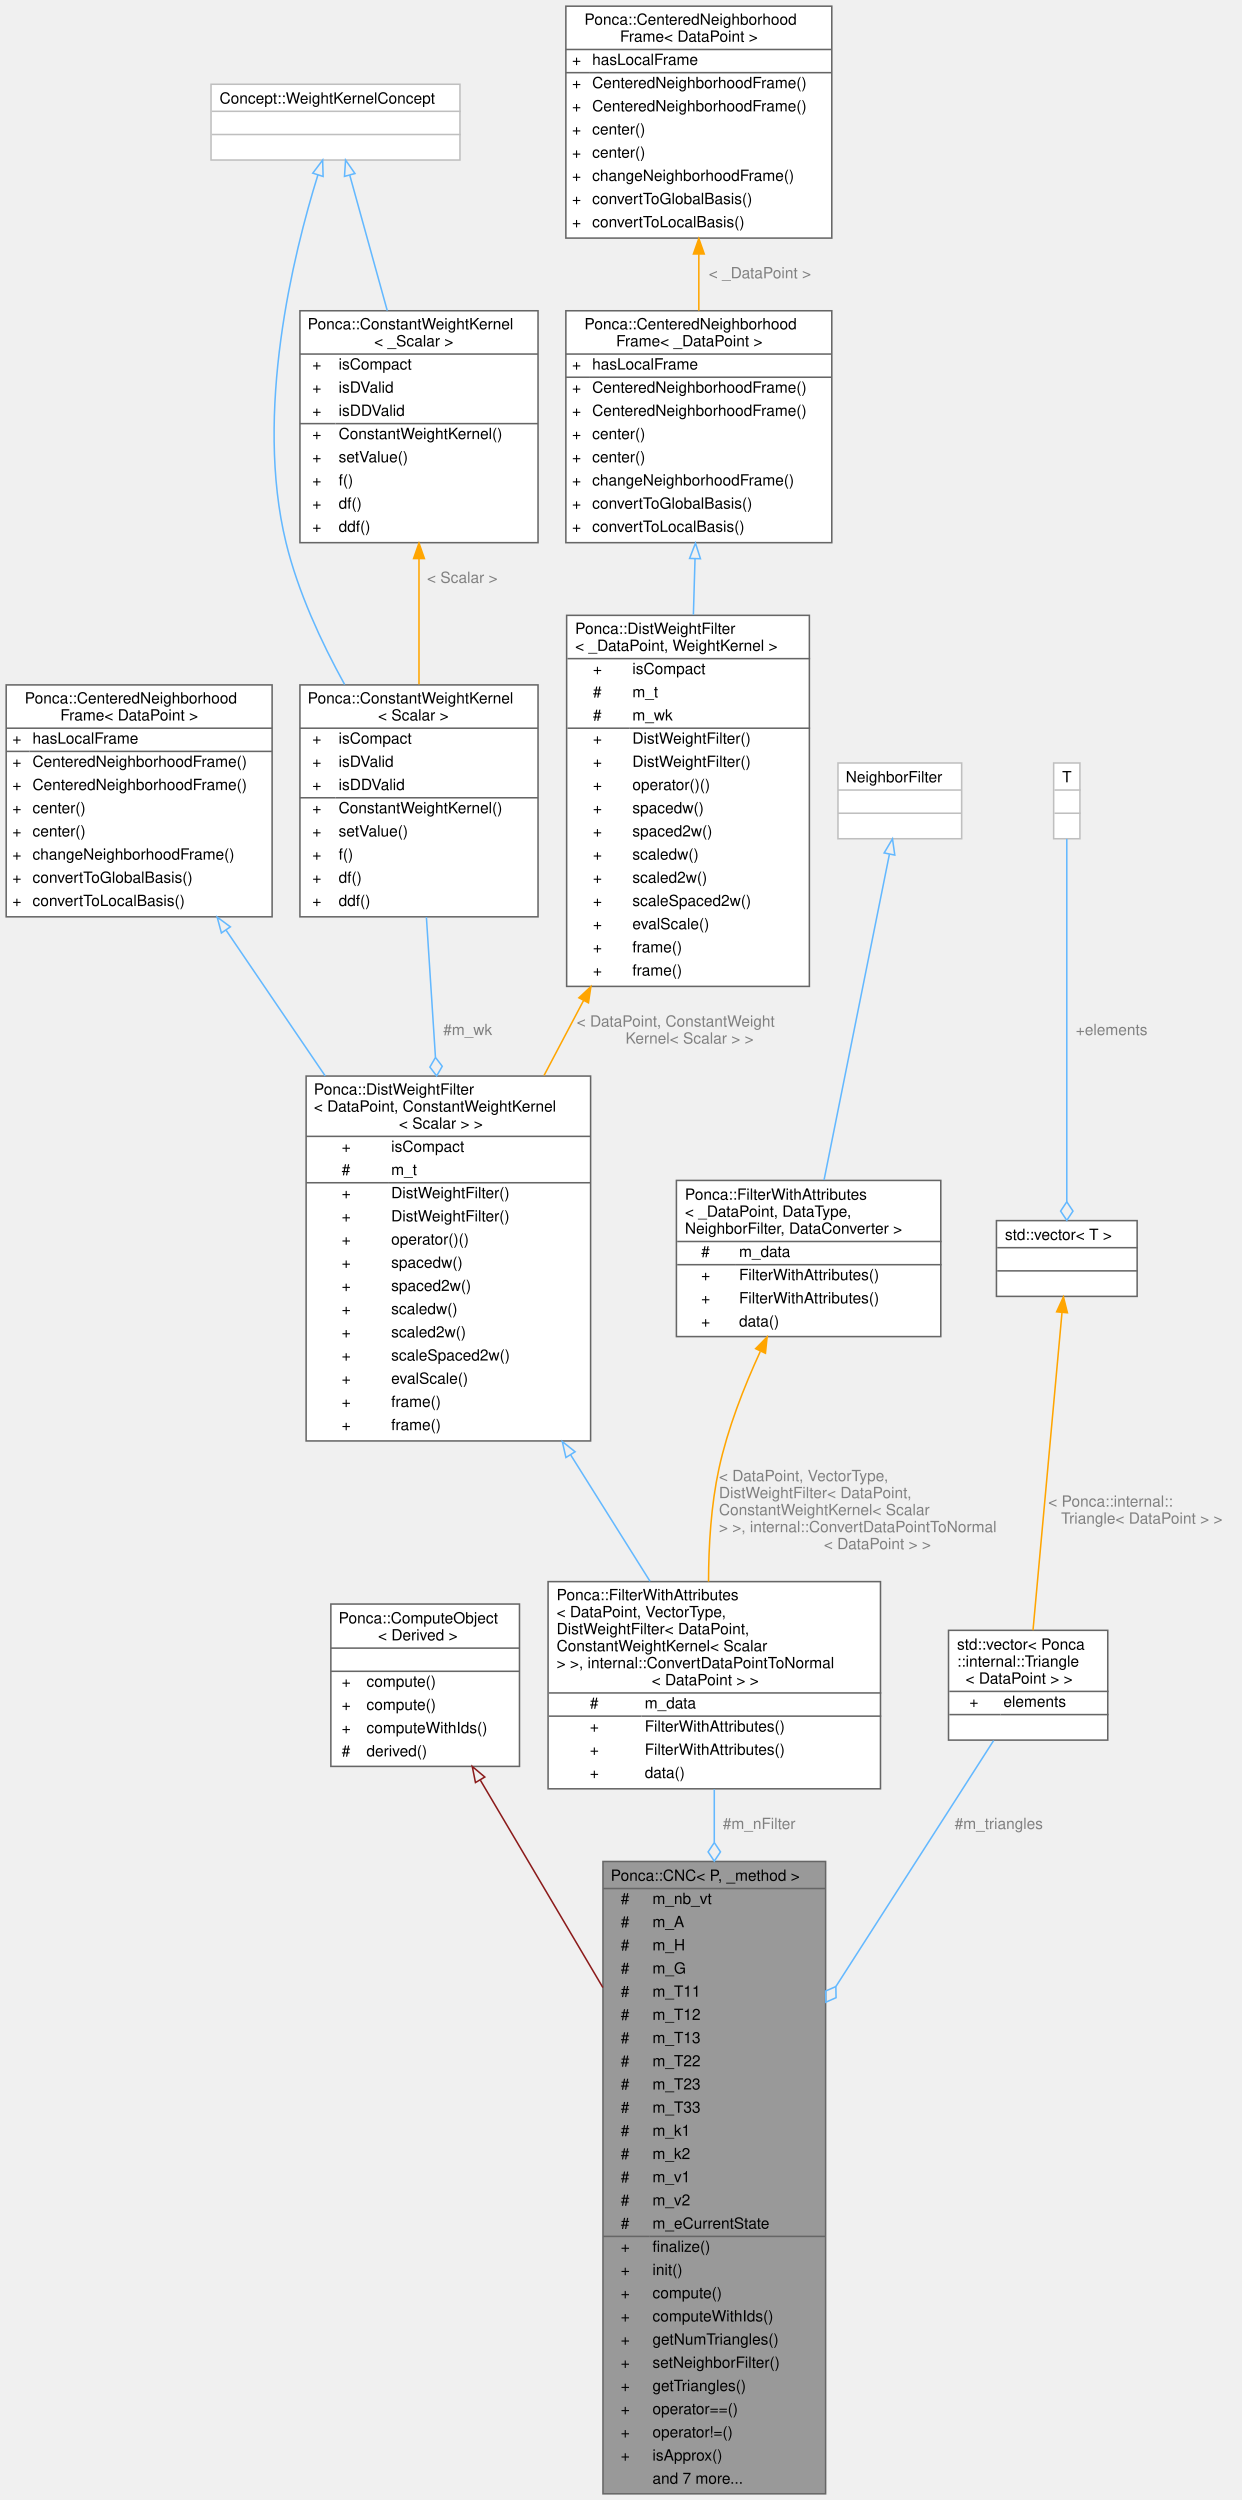
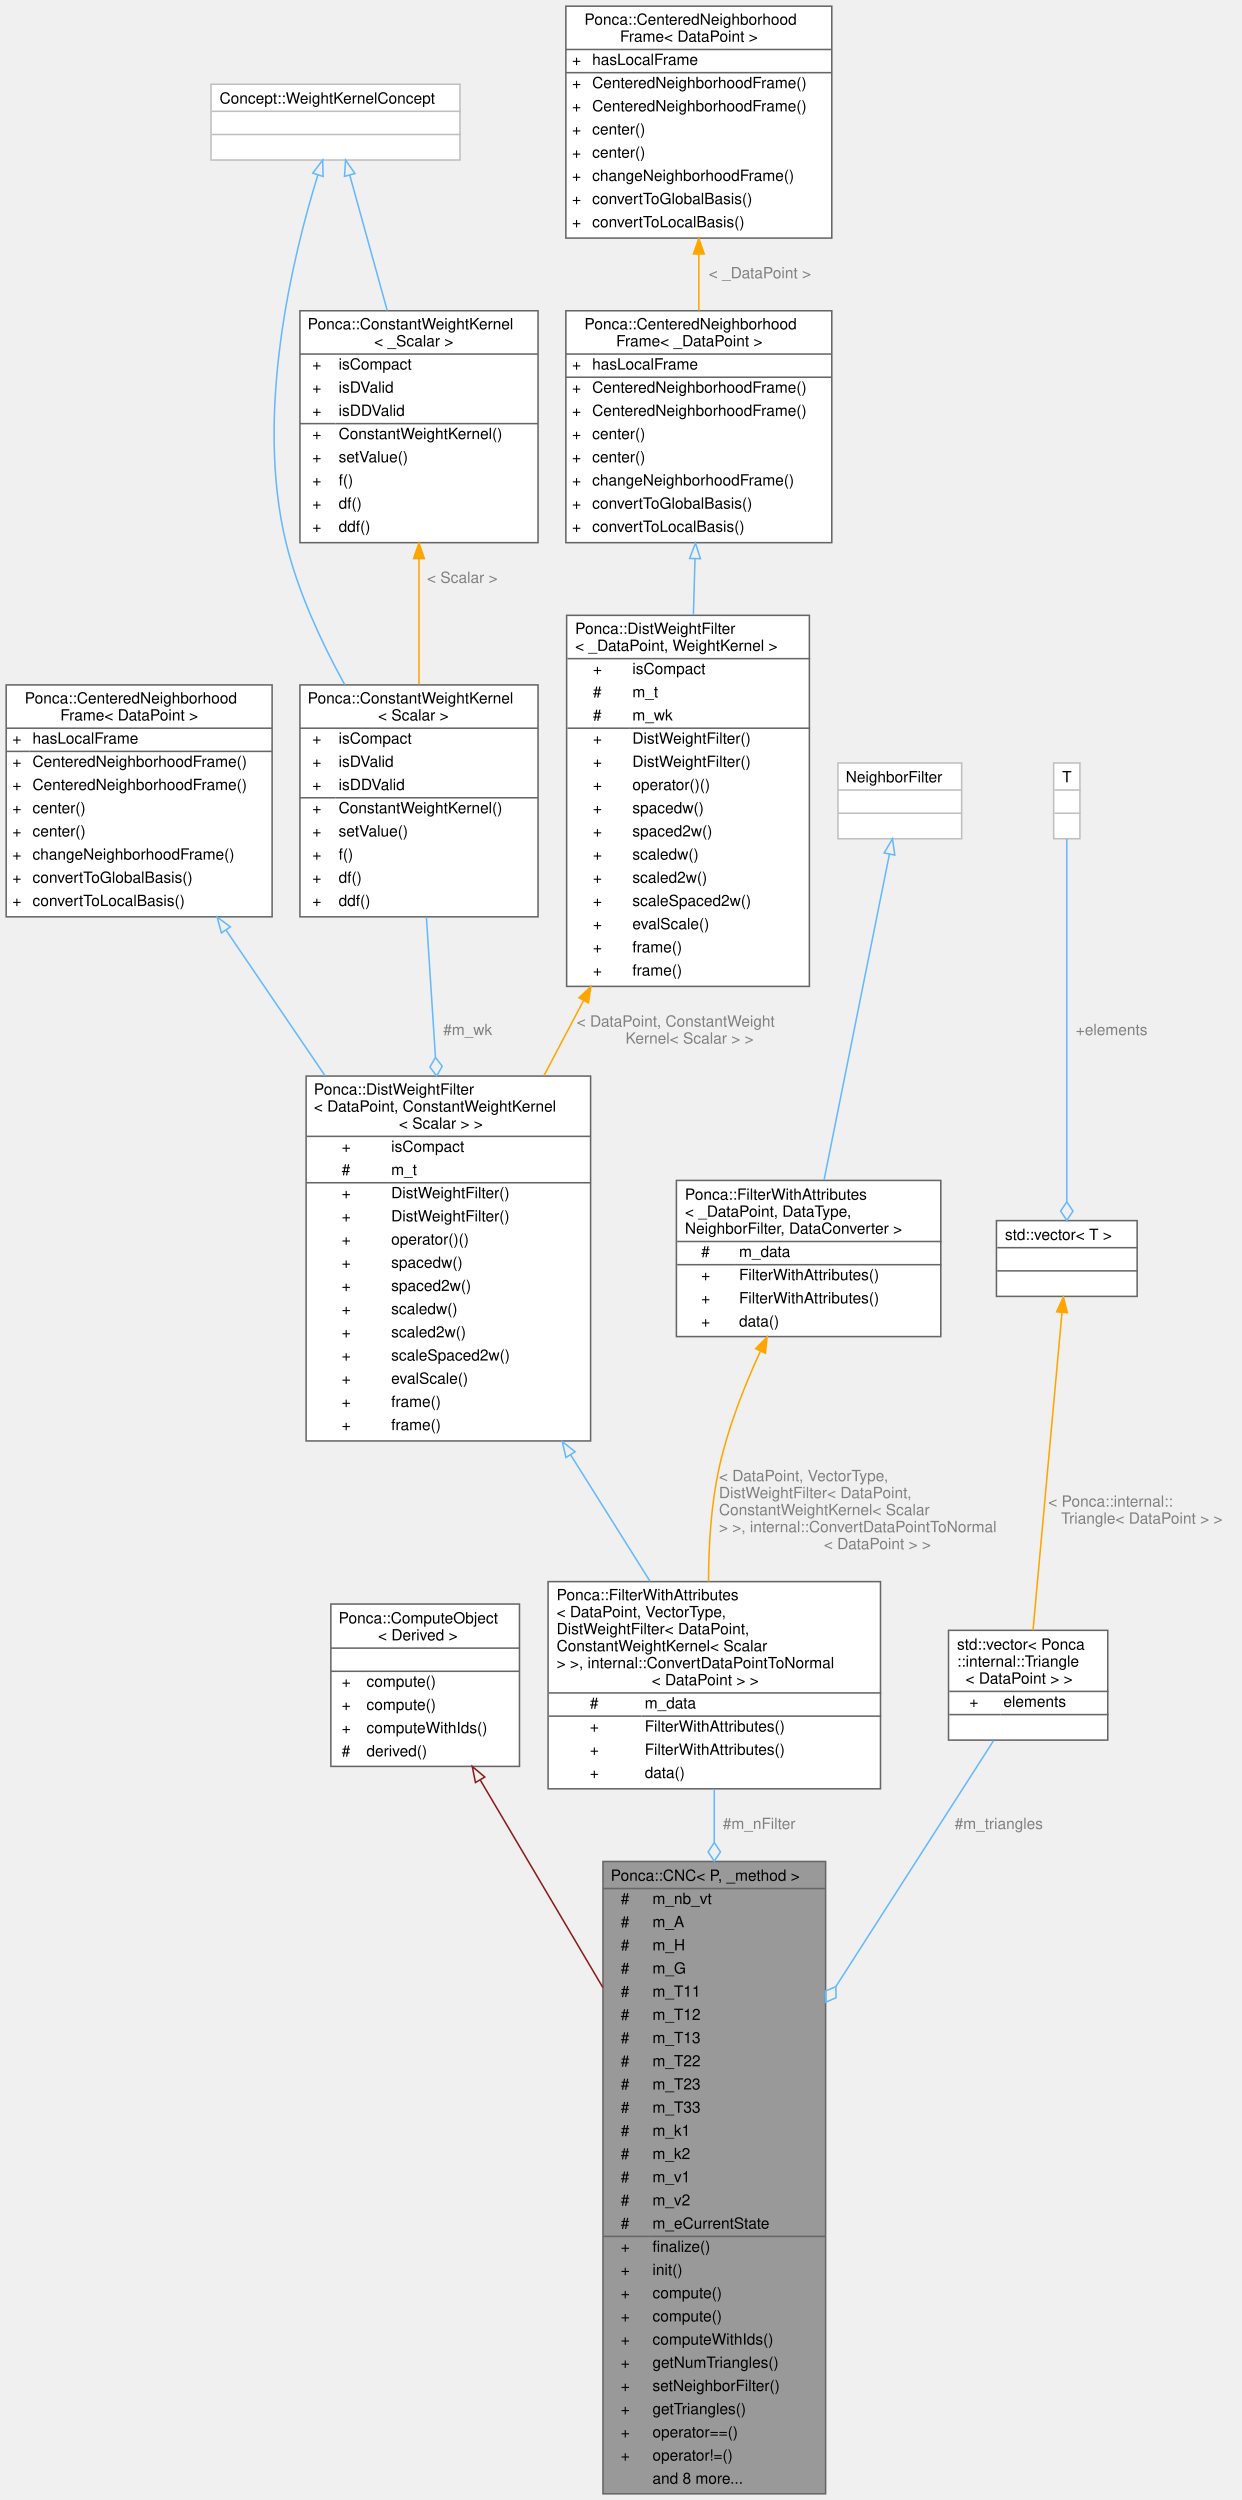
<svg xmlns="http://www.w3.org/2000/svg" xmlns:xlink="http://www.w3.org/1999/xlink" width="803pt" height="1617pt" viewBox="0.00 0.00 803.00 1617.00">
  <g id="graph0" class="graph" transform="scale(1 1) rotate(0) translate(4 1613)">
    <g id="Node000001" class="node">
      <g id="a_Node000001">
        <a xlink:title="Corrected Normal Current Fit type.">
          <polygon fill="#999999" stroke="transparent" points="530,-409 386,-409 386,0 530,0 530,-409" />
          <text text-anchor="start" x="391" y="-396.5" font-family="Helvetica,sans-Serif" font-size="10.00">Ponca::CNC&lt; P, _method &gt;</text>
          <text text-anchor="start" x="397.5" y="-381.5" font-family="Helvetica,sans-Serif" font-size="10.00">#</text>
          <text text-anchor="start" x="418" y="-381.5" font-family="Helvetica,sans-Serif" font-size="10.00">m_nb_vt</text>
          <text text-anchor="start" x="397.5" y="-366.5" font-family="Helvetica,sans-Serif" font-size="10.00">#</text>
          <text text-anchor="start" x="418" y="-366.5" font-family="Helvetica,sans-Serif" font-size="10.00">m_A</text>
          <text text-anchor="start" x="397.5" y="-351.5" font-family="Helvetica,sans-Serif" font-size="10.00">#</text>
          <text text-anchor="start" x="418" y="-351.5" font-family="Helvetica,sans-Serif" font-size="10.00">m_H</text>
          <text text-anchor="start" x="397.5" y="-336.5" font-family="Helvetica,sans-Serif" font-size="10.00">#</text>
          <text text-anchor="start" x="418" y="-336.5" font-family="Helvetica,sans-Serif" font-size="10.00">m_G</text>
          <text text-anchor="start" x="397.5" y="-321.5" font-family="Helvetica,sans-Serif" font-size="10.00">#</text>
          <text text-anchor="start" x="418" y="-321.5" font-family="Helvetica,sans-Serif" font-size="10.00">m_T11</text>
          <text text-anchor="start" x="397.5" y="-306.5" font-family="Helvetica,sans-Serif" font-size="10.00">#</text>
          <text text-anchor="start" x="418" y="-306.5" font-family="Helvetica,sans-Serif" font-size="10.00">m_T12</text>
          <text text-anchor="start" x="397.5" y="-291.5" font-family="Helvetica,sans-Serif" font-size="10.00">#</text>
          <text text-anchor="start" x="418" y="-291.5" font-family="Helvetica,sans-Serif" font-size="10.00">m_T13</text>
          <text text-anchor="start" x="397.5" y="-276.5" font-family="Helvetica,sans-Serif" font-size="10.00">#</text>
          <text text-anchor="start" x="418" y="-276.5" font-family="Helvetica,sans-Serif" font-size="10.00">m_T22</text>
          <text text-anchor="start" x="397.5" y="-261.5" font-family="Helvetica,sans-Serif" font-size="10.00">#</text>
          <text text-anchor="start" x="418" y="-261.5" font-family="Helvetica,sans-Serif" font-size="10.00">m_T23</text>
          <text text-anchor="start" x="397.5" y="-246.5" font-family="Helvetica,sans-Serif" font-size="10.00">#</text>
          <text text-anchor="start" x="418" y="-246.5" font-family="Helvetica,sans-Serif" font-size="10.00">m_T33</text>
          <text text-anchor="start" x="397.5" y="-231.5" font-family="Helvetica,sans-Serif" font-size="10.00">#</text>
          <text text-anchor="start" x="418" y="-231.5" font-family="Helvetica,sans-Serif" font-size="10.00">m_k1</text>
          <text text-anchor="start" x="397.5" y="-216.5" font-family="Helvetica,sans-Serif" font-size="10.00">#</text>
          <text text-anchor="start" x="418" y="-216.5" font-family="Helvetica,sans-Serif" font-size="10.00">m_k2</text>
          <text text-anchor="start" x="397.5" y="-201.5" font-family="Helvetica,sans-Serif" font-size="10.00">#</text>
          <text text-anchor="start" x="418" y="-201.5" font-family="Helvetica,sans-Serif" font-size="10.00">m_v1</text>
          <text text-anchor="start" x="397.5" y="-186.5" font-family="Helvetica,sans-Serif" font-size="10.00">#</text>
          <text text-anchor="start" x="418" y="-186.5" font-family="Helvetica,sans-Serif" font-size="10.00">m_v2</text>
          <text text-anchor="start" x="397.5" y="-171.5" font-family="Helvetica,sans-Serif" font-size="10.00">#</text>
          <text text-anchor="start" x="418" y="-171.5" font-family="Helvetica,sans-Serif" font-size="10.00">m_eCurrentState</text>
          <text text-anchor="start" x="397.5" y="-156.5" font-family="Helvetica,sans-Serif" font-size="10.00">+</text>
          <text text-anchor="start" x="418" y="-156.5" font-family="Helvetica,sans-Serif" font-size="10.00">finalize()</text>
          <text text-anchor="start" x="397.5" y="-141.5" font-family="Helvetica,sans-Serif" font-size="10.00">+</text>
          <text text-anchor="start" x="418" y="-141.5" font-family="Helvetica,sans-Serif" font-size="10.00">init()</text>
          <text text-anchor="start" x="397.5" y="-126.5" font-family="Helvetica,sans-Serif" font-size="10.00">+</text>
          <text text-anchor="start" x="418" y="-126.5" font-family="Helvetica,sans-Serif" font-size="10.00">compute()</text>
          <text text-anchor="start" x="397.5" y="-111.5" font-family="Helvetica,sans-Serif" font-size="10.00">+</text>
-           <text text-anchor="start" x="418" y="-111.5" font-family="Helvetica,sans-Serif" font-size="10.00">computeWithIds()</text>
+           <text text-anchor="start" x="418" y="-111.5" font-family="Helvetica,sans-Serif" font-size="10.00">compute()</text>
          <text text-anchor="start" x="397.5" y="-96.5" font-family="Helvetica,sans-Serif" font-size="10.00">+</text>
-           <text text-anchor="start" x="418" y="-96.5" font-family="Helvetica,sans-Serif" font-size="10.00">getNumTriangles()</text>
+           <text text-anchor="start" x="418" y="-96.5" font-family="Helvetica,sans-Serif" font-size="10.00">computeWithIds()</text>
          <text text-anchor="start" x="397.5" y="-81.5" font-family="Helvetica,sans-Serif" font-size="10.00">+</text>
-           <text text-anchor="start" x="418" y="-81.5" font-family="Helvetica,sans-Serif" font-size="10.00">setNeighborFilter()</text>
+           <text text-anchor="start" x="418" y="-81.5" font-family="Helvetica,sans-Serif" font-size="10.00">getNumTriangles()</text>
          <text text-anchor="start" x="397.5" y="-66.5" font-family="Helvetica,sans-Serif" font-size="10.00">+</text>
-           <text text-anchor="start" x="418" y="-66.5" font-family="Helvetica,sans-Serif" font-size="10.00">getTriangles()</text>
+           <text text-anchor="start" x="418" y="-66.5" font-family="Helvetica,sans-Serif" font-size="10.00">setNeighborFilter()</text>
          <text text-anchor="start" x="397.5" y="-51.5" font-family="Helvetica,sans-Serif" font-size="10.00">+</text>
-           <text text-anchor="start" x="418" y="-51.5" font-family="Helvetica,sans-Serif" font-size="10.00">operator==()</text>
+           <text text-anchor="start" x="418" y="-51.5" font-family="Helvetica,sans-Serif" font-size="10.00">getTriangles()</text>
          <text text-anchor="start" x="397.5" y="-36.5" font-family="Helvetica,sans-Serif" font-size="10.00">+</text>
-           <text text-anchor="start" x="418" y="-36.5" font-family="Helvetica,sans-Serif" font-size="10.00">operator!=()</text>
+           <text text-anchor="start" x="418" y="-36.5" font-family="Helvetica,sans-Serif" font-size="10.00">operator==()</text>
          <text text-anchor="start" x="397.5" y="-21.5" font-family="Helvetica,sans-Serif" font-size="10.00">+</text>
-           <text text-anchor="start" x="418" y="-21.5" font-family="Helvetica,sans-Serif" font-size="10.00">isApprox()</text>
-           <text text-anchor="start" x="418" y="-6.5" font-family="Helvetica,sans-Serif" font-size="10.00">and 7 more...</text>
+           <text text-anchor="start" x="418" y="-21.5" font-family="Helvetica,sans-Serif" font-size="10.00">operator!=()</text>
+           <text text-anchor="start" x="418" y="-6.5" font-family="Helvetica,sans-Serif" font-size="10.00">and 8 more...</text>
          <polygon fill="#666666" stroke="#666666" points="386,-391.5 386,-391.5 530,-391.5 530,-391.5 386,-391.5" />
          <polygon fill="#666666" stroke="#666666" points="386,-166.5 386,-166.5 416,-166.5 416,-166.5 386,-166.5" />
          <polygon fill="#666666" stroke="#666666" points="416,-166.5 416,-166.5 530,-166.5 530,-166.5 416,-166.5" />
          <polygon fill="none" stroke="#666666" points="386,0 386,-409 530,-409 530,0 386,0" />
        </a>
      </g>
    </g>
    <g id="Node000002" class="node">
      <g id="a_Node000002">
        <a xlink:href="structPonca_1_1ComputeObject.html" target="_top" xlink:title="ComputeObject is a virtual object that represents an algorithm which can be used with the compute fun...">
          <polygon fill="white" stroke="transparent" points="332,-575.5 210,-575.5 210,-470.5 332,-470.5 332,-575.5" />
          <text text-anchor="start" x="215" y="-563" font-family="Helvetica,sans-Serif" font-size="10.00">Ponca::ComputeObject</text>
          <text text-anchor="start" x="240.5" y="-552" font-family="Helvetica,sans-Serif" font-size="10.00">&lt; Derived &gt;</text>
          <text text-anchor="start" x="269" y="-537" font-family="Helvetica,sans-Serif" font-size="10.00"> </text>
          <text text-anchor="start" x="217" y="-522" font-family="Helvetica,sans-Serif" font-size="10.00">+</text>
          <text text-anchor="start" x="233" y="-522" font-family="Helvetica,sans-Serif" font-size="10.00">compute()</text>
          <text text-anchor="start" x="217" y="-507" font-family="Helvetica,sans-Serif" font-size="10.00">+</text>
          <text text-anchor="start" x="233" y="-507" font-family="Helvetica,sans-Serif" font-size="10.00">compute()</text>
          <text text-anchor="start" x="217" y="-492" font-family="Helvetica,sans-Serif" font-size="10.00">+</text>
          <text text-anchor="start" x="233" y="-492" font-family="Helvetica,sans-Serif" font-size="10.00">computeWithIds()</text>
          <text text-anchor="start" x="217" y="-477" font-family="Helvetica,sans-Serif" font-size="10.00">#</text>
          <text text-anchor="start" x="233" y="-477" font-family="Helvetica,sans-Serif" font-size="10.00">derived()</text>
          <polygon fill="#666666" stroke="#666666" points="210,-547 210,-547 332,-547 332,-547 210,-547" />
          <polygon fill="#666666" stroke="#666666" points="210,-532 210,-532 332,-532 332,-532 210,-532" />
          <polygon fill="none" stroke="#666666" points="210,-470.5 210,-575.5 332,-575.5 332,-470.5 210,-470.5" />
        </a>
      </g>
    </g>
    <g id="edge1_Node000001_Node000002" class="edge">
      <g id="a_edge1_Node000001_Node000002">
        <a xlink:title=" ">
          <path fill="none" stroke="#8b1a1a" d="M306.7,-461.57C329.11,-423.65 358.8,-373.39 385.94,-327.46" />
          <polygon fill="none" stroke="#8b1a1a" points="303.53,-460.05 301.46,-470.44 309.56,-463.62 303.53,-460.05" />
        </a>
      </g>
    </g>
    <g id="Node000003" class="node">
      <g id="a_Node000003">
        <a xlink:href="classPonca_1_1FilterWithAttributes.html" target="_top" xlink:title=" ">
          <polygon fill="white" stroke="transparent" points="565.5,-590 350.5,-590 350.5,-456 565.5,-456 565.5,-590" />
          <text text-anchor="start" x="356" y="-578" font-family="Helvetica,sans-Serif" font-size="10.00">Ponca::FilterWithAttributes</text>
          <text text-anchor="start" x="356" y="-567" font-family="Helvetica,sans-Serif" font-size="10.00">&lt; DataPoint, VectorType,</text>
          <text text-anchor="start" x="356" y="-556" font-family="Helvetica,sans-Serif" font-size="10.00"> DistWeightFilter&lt; DataPoint,</text>
          <text text-anchor="start" x="356" y="-545" font-family="Helvetica,sans-Serif" font-size="10.00"> ConstantWeightKernel&lt; Scalar</text>
          <text text-anchor="start" x="356" y="-534" font-family="Helvetica,sans-Serif" font-size="10.00"> &gt; &gt;, internal::ConvertDataPointToNormal</text>
          <text text-anchor="start" x="417.5" y="-523" font-family="Helvetica,sans-Serif" font-size="10.00">&lt; DataPoint &gt; &gt;</text>
          <text text-anchor="start" x="377.5" y="-508" font-family="Helvetica,sans-Serif" font-size="10.00">#</text>
          <text text-anchor="start" x="413" y="-508" font-family="Helvetica,sans-Serif" font-size="10.00">m_data</text>
          <text text-anchor="start" x="377.5" y="-493" font-family="Helvetica,sans-Serif" font-size="10.00">+</text>
          <text text-anchor="start" x="413" y="-493" font-family="Helvetica,sans-Serif" font-size="10.00">FilterWithAttributes()</text>
          <text text-anchor="start" x="377.5" y="-478" font-family="Helvetica,sans-Serif" font-size="10.00">+</text>
          <text text-anchor="start" x="413" y="-478" font-family="Helvetica,sans-Serif" font-size="10.00">FilterWithAttributes()</text>
          <text text-anchor="start" x="377.5" y="-463" font-family="Helvetica,sans-Serif" font-size="10.00">+</text>
          <text text-anchor="start" x="413" y="-463" font-family="Helvetica,sans-Serif" font-size="10.00">data()</text>
          <polygon fill="#666666" stroke="#666666" points="351,-518 351,-518 566,-518 566,-518 351,-518" />
          <polygon fill="#666666" stroke="#666666" points="351,-503 351,-503 411,-503 411,-503 351,-503" />
          <polygon fill="#666666" stroke="#666666" points="411,-503 411,-503 566,-503 566,-503 411,-503" />
          <polygon fill="none" stroke="#666666" points="350.5,-456 350.5,-590 565.5,-590 565.5,-456 350.5,-456" />
        </a>
      </g>
    </g>
    <g id="edge2_Node000001_Node000003" class="edge">
      <g id="a_edge2_Node000001_Node000003">
        <a xlink:title=" ">
          <path fill="none" stroke="#63b8ff" d="M458,-455.65C458,-444.98 458,-433.45 458,-421.41" />
          <polygon fill="none" stroke="#63b8ff" points="458,-421.21 454,-415.21 458,-409.21 462,-415.21 458,-421.21" />
        </a>
      </g>
      <text text-anchor="middle" x="487" y="-430" font-family="Helvetica,sans-Serif" font-size="10.00" fill="grey"> #m_nFilter</text>
    </g>
    <g id="Node000004" class="node">
      <g id="a_Node000004">
        <a xlink:href="classPonca_1_1DistWeightFilter.html" target="_top" xlink:title=" ">
          <polygon fill="white" stroke="transparent" points="378,-917 194,-917 194,-681 378,-681 378,-917" />
          <text text-anchor="start" x="199" y="-905" font-family="Helvetica,sans-Serif" font-size="10.00">Ponca::DistWeightFilter</text>
          <text text-anchor="start" x="199" y="-894" font-family="Helvetica,sans-Serif" font-size="10.00">&lt; DataPoint, ConstantWeightKernel</text>
          <text text-anchor="start" x="254" y="-883" font-family="Helvetica,sans-Serif" font-size="10.00">&lt; Scalar &gt; &gt;</text>
          <text text-anchor="start" x="217" y="-868" font-family="Helvetica,sans-Serif" font-size="10.00">+</text>
          <text text-anchor="start" x="249" y="-868" font-family="Helvetica,sans-Serif" font-size="10.00">isCompact</text>
          <text text-anchor="start" x="217" y="-853" font-family="Helvetica,sans-Serif" font-size="10.00">#</text>
          <text text-anchor="start" x="249" y="-853" font-family="Helvetica,sans-Serif" font-size="10.00">m_t</text>
          <text text-anchor="start" x="217" y="-838" font-family="Helvetica,sans-Serif" font-size="10.00">+</text>
          <text text-anchor="start" x="249" y="-838" font-family="Helvetica,sans-Serif" font-size="10.00">DistWeightFilter()</text>
          <text text-anchor="start" x="217" y="-823" font-family="Helvetica,sans-Serif" font-size="10.00">+</text>
          <text text-anchor="start" x="249" y="-823" font-family="Helvetica,sans-Serif" font-size="10.00">DistWeightFilter()</text>
          <text text-anchor="start" x="217" y="-808" font-family="Helvetica,sans-Serif" font-size="10.00">+</text>
          <text text-anchor="start" x="249" y="-808" font-family="Helvetica,sans-Serif" font-size="10.00">operator()()</text>
          <text text-anchor="start" x="217" y="-793" font-family="Helvetica,sans-Serif" font-size="10.00">+</text>
          <text text-anchor="start" x="249" y="-793" font-family="Helvetica,sans-Serif" font-size="10.00">spacedw()</text>
          <text text-anchor="start" x="217" y="-778" font-family="Helvetica,sans-Serif" font-size="10.00">+</text>
          <text text-anchor="start" x="249" y="-778" font-family="Helvetica,sans-Serif" font-size="10.00">spaced2w()</text>
          <text text-anchor="start" x="217" y="-763" font-family="Helvetica,sans-Serif" font-size="10.00">+</text>
          <text text-anchor="start" x="249" y="-763" font-family="Helvetica,sans-Serif" font-size="10.00">scaledw()</text>
          <text text-anchor="start" x="217" y="-748" font-family="Helvetica,sans-Serif" font-size="10.00">+</text>
          <text text-anchor="start" x="249" y="-748" font-family="Helvetica,sans-Serif" font-size="10.00">scaled2w()</text>
          <text text-anchor="start" x="217" y="-733" font-family="Helvetica,sans-Serif" font-size="10.00">+</text>
          <text text-anchor="start" x="249" y="-733" font-family="Helvetica,sans-Serif" font-size="10.00">scaleSpaced2w()</text>
          <text text-anchor="start" x="217" y="-718" font-family="Helvetica,sans-Serif" font-size="10.00">+</text>
          <text text-anchor="start" x="249" y="-718" font-family="Helvetica,sans-Serif" font-size="10.00">evalScale()</text>
          <text text-anchor="start" x="217" y="-703" font-family="Helvetica,sans-Serif" font-size="10.00">+</text>
          <text text-anchor="start" x="249" y="-703" font-family="Helvetica,sans-Serif" font-size="10.00">frame()</text>
          <text text-anchor="start" x="217" y="-688" font-family="Helvetica,sans-Serif" font-size="10.00">+</text>
          <text text-anchor="start" x="249" y="-688" font-family="Helvetica,sans-Serif" font-size="10.00">frame()</text>
          <polygon fill="#666666" stroke="#666666" points="194,-878 194,-878 378,-878 378,-878 194,-878" />
          <polygon fill="#666666" stroke="#666666" points="194,-848 194,-848 247,-848 247,-848 194,-848" />
          <polygon fill="#666666" stroke="#666666" points="247,-848 247,-848 378,-848 378,-848 247,-848" />
          <polygon fill="none" stroke="#666666" points="194,-681 194,-917 378,-917 378,-681 194,-681" />
        </a>
      </g>
    </g>
    <g id="edge3_Node000003_Node000004" class="edge">
      <g id="a_edge3_Node000003_Node000004">
        <a xlink:title=" ">
          <path fill="none" stroke="#63b8ff" d="M365.17,-671.87C382.89,-643.66 400.99,-614.82 416.45,-590.19" />
          <polygon fill="none" stroke="#63b8ff" points="362.04,-670.28 359.69,-680.61 367.97,-674 362.04,-670.28" />
        </a>
      </g>
    </g>
    <g id="Node000005" class="node">
      <g id="a_Node000005">
        <a xlink:href="classPonca_1_1CenteredNeighborhoodFrame.html" target="_top" xlink:title="NeighborhoodFrame that express 3d points relatively to a prescribed center.">
          <polygon fill="white" stroke="transparent" points="172,-1170 0,-1170 0,-1020 172,-1020 172,-1170" />
          <text text-anchor="start" x="12" y="-1158" font-family="Helvetica,sans-Serif" font-size="10.00">Ponca::CenteredNeighborhood</text>
          <text text-anchor="start" x="35" y="-1147" font-family="Helvetica,sans-Serif" font-size="10.00">Frame&lt; DataPoint &gt;</text>
          <text text-anchor="start" x="4" y="-1132" font-family="Helvetica,sans-Serif" font-size="10.00">+</text>
          <text text-anchor="start" x="17" y="-1132" font-family="Helvetica,sans-Serif" font-size="10.00">hasLocalFrame</text>
          <text text-anchor="start" x="4" y="-1117" font-family="Helvetica,sans-Serif" font-size="10.00">+</text>
          <text text-anchor="start" x="17" y="-1117" font-family="Helvetica,sans-Serif" font-size="10.00">CenteredNeighborhoodFrame()</text>
          <text text-anchor="start" x="4" y="-1102" font-family="Helvetica,sans-Serif" font-size="10.00">+</text>
          <text text-anchor="start" x="17" y="-1102" font-family="Helvetica,sans-Serif" font-size="10.00">CenteredNeighborhoodFrame()</text>
          <text text-anchor="start" x="4" y="-1087" font-family="Helvetica,sans-Serif" font-size="10.00">+</text>
          <text text-anchor="start" x="17" y="-1087" font-family="Helvetica,sans-Serif" font-size="10.00">center()</text>
          <text text-anchor="start" x="4" y="-1072" font-family="Helvetica,sans-Serif" font-size="10.00">+</text>
          <text text-anchor="start" x="17" y="-1072" font-family="Helvetica,sans-Serif" font-size="10.00">center()</text>
          <text text-anchor="start" x="4" y="-1057" font-family="Helvetica,sans-Serif" font-size="10.00">+</text>
          <text text-anchor="start" x="17" y="-1057" font-family="Helvetica,sans-Serif" font-size="10.00">changeNeighborhoodFrame()</text>
          <text text-anchor="start" x="4" y="-1042" font-family="Helvetica,sans-Serif" font-size="10.00">+</text>
          <text text-anchor="start" x="17" y="-1042" font-family="Helvetica,sans-Serif" font-size="10.00">convertToGlobalBasis()</text>
          <text text-anchor="start" x="4" y="-1027" font-family="Helvetica,sans-Serif" font-size="10.00">+</text>
          <text text-anchor="start" x="17" y="-1027" font-family="Helvetica,sans-Serif" font-size="10.00">convertToLocalBasis()</text>
          <polygon fill="#666666" stroke="#666666" points="0,-1142 0,-1142 172,-1142 172,-1142 0,-1142" />
          <polygon fill="#666666" stroke="#666666" points="0,-1127 0,-1127 15,-1127 15,-1127 0,-1127" />
          <polygon fill="#666666" stroke="#666666" points="15,-1127 15,-1127 172,-1127 172,-1127 15,-1127" />
          <polygon fill="none" stroke="#666666" points="0,-1020 0,-1170 172,-1170 172,-1020 0,-1020" />
        </a>
      </g>
    </g>
    <g id="edge4_Node000004_Node000005" class="edge">
      <g id="a_edge4_Node000004_Node000005">
        <a xlink:title=" ">
          <path fill="none" stroke="#63b8ff" d="M142.27,-1011.29C162.15,-982.06 184.9,-948.61 206.35,-917.08" />
          <polygon fill="none" stroke="#63b8ff" points="139.2,-1009.57 136.47,-1019.81 144.99,-1013.51 139.2,-1009.57" />
        </a>
      </g>
    </g>
    <g id="Node000006" class="node">
      <g id="a_Node000006">
        <a xlink:href="classPonca_1_1ConstantWeightKernel.html" target="_top" xlink:title=" ">
          <polygon fill="white" stroke="transparent" points="344,-1170 190,-1170 190,-1020 344,-1020 344,-1170" />
          <text text-anchor="start" x="195" y="-1158" font-family="Helvetica,sans-Serif" font-size="10.00">Ponca::ConstantWeightKernel</text>
          <text text-anchor="start" x="240.5" y="-1147" font-family="Helvetica,sans-Serif" font-size="10.00">&lt; Scalar &gt;</text>
          <text text-anchor="start" x="198" y="-1132" font-family="Helvetica,sans-Serif" font-size="10.00">+</text>
          <text text-anchor="start" x="215" y="-1132" font-family="Helvetica,sans-Serif" font-size="10.00">isCompact</text>
          <text text-anchor="start" x="198" y="-1117" font-family="Helvetica,sans-Serif" font-size="10.00">+</text>
          <text text-anchor="start" x="215" y="-1117" font-family="Helvetica,sans-Serif" font-size="10.00">isDValid</text>
          <text text-anchor="start" x="198" y="-1102" font-family="Helvetica,sans-Serif" font-size="10.00">+</text>
          <text text-anchor="start" x="215" y="-1102" font-family="Helvetica,sans-Serif" font-size="10.00">isDDValid</text>
          <text text-anchor="start" x="198" y="-1087" font-family="Helvetica,sans-Serif" font-size="10.00">+</text>
          <text text-anchor="start" x="215" y="-1087" font-family="Helvetica,sans-Serif" font-size="10.00">ConstantWeightKernel()</text>
          <text text-anchor="start" x="198" y="-1072" font-family="Helvetica,sans-Serif" font-size="10.00">+</text>
          <text text-anchor="start" x="215" y="-1072" font-family="Helvetica,sans-Serif" font-size="10.00">setValue()</text>
          <text text-anchor="start" x="198" y="-1057" font-family="Helvetica,sans-Serif" font-size="10.00">+</text>
          <text text-anchor="start" x="215" y="-1057" font-family="Helvetica,sans-Serif" font-size="10.00">f()</text>
          <text text-anchor="start" x="198" y="-1042" font-family="Helvetica,sans-Serif" font-size="10.00">+</text>
          <text text-anchor="start" x="215" y="-1042" font-family="Helvetica,sans-Serif" font-size="10.00">df()</text>
          <text text-anchor="start" x="198" y="-1027" font-family="Helvetica,sans-Serif" font-size="10.00">+</text>
          <text text-anchor="start" x="215" y="-1027" font-family="Helvetica,sans-Serif" font-size="10.00">ddf()</text>
          <polygon fill="#666666" stroke="#666666" points="190,-1142 190,-1142 344,-1142 344,-1142 190,-1142" />
          <polygon fill="#666666" stroke="#666666" points="190,-1097 190,-1097 213,-1097 213,-1097 190,-1097" />
          <polygon fill="#666666" stroke="#666666" points="213,-1097 213,-1097 344,-1097 344,-1097 213,-1097" />
          <polygon fill="none" stroke="#666666" points="190,-1020 190,-1170 344,-1170 344,-1020 190,-1020" />
        </a>
      </g>
    </g>
    <g id="edge5_Node000004_Node000006" class="edge">
      <g id="a_edge5_Node000004_Node000006">
        <a xlink:title=" ">
          <path fill="none" stroke="#63b8ff" d="M271.79,-1019.81C273.57,-992.33 275.64,-960.31 277.64,-929.34" />
          <polygon fill="none" stroke="#63b8ff" points="277.66,-929.06 274.05,-922.81 278.43,-917.08 282.04,-923.33 277.66,-929.06" />
        </a>
      </g>
      <text text-anchor="middle" x="298.5" y="-943.5" font-family="Helvetica,sans-Serif" font-size="10.00" fill="grey"> #m_wk</text>
    </g>
    <g id="Node000007" class="node">
      <g id="a_Node000007">
        <a xlink:title=" ">
          <polygon fill="white" stroke="transparent" points="293.5,-1558.5 132.5,-1558.5 132.5,-1509.5 293.5,-1509.5 293.5,-1558.5" />
          <text text-anchor="start" x="138" y="-1546" font-family="Helvetica,sans-Serif" font-size="10.00">Concept::WeightKernelConcept</text>
          <text text-anchor="start" x="211.5" y="-1531" font-family="Helvetica,sans-Serif" font-size="10.00"> </text>
          <text text-anchor="start" x="211.5" y="-1516" font-family="Helvetica,sans-Serif" font-size="10.00"> </text>
          <polygon fill="#bfbfbf" stroke="#bfbfbf" points="133,-1541 133,-1541 294,-1541 294,-1541 133,-1541" />
          <polygon fill="#bfbfbf" stroke="#bfbfbf" points="133,-1526 133,-1526 294,-1526 294,-1526 133,-1526" />
          <polygon fill="none" stroke="#bfbfbf" points="132.5,-1509.5 132.5,-1558.5 293.5,-1558.5 293.5,-1509.5 132.5,-1509.5" />
        </a>
      </g>
    </g>
    <g id="edge6_Node000006_Node000007" class="edge">
      <g id="a_edge6_Node000006_Node000007">
        <a xlink:title=" ">
          <path fill="none" stroke="#63b8ff" d="M201.62,-1499.85C185.6,-1448.31 160.5,-1346.15 181,-1262 188.72,-1230.31 203.64,-1197.92 218.9,-1170.26" />
          <polygon fill="none" stroke="#63b8ff" points="198.31,-1501 204.69,-1509.46 204.98,-1498.87 198.31,-1501" />
        </a>
      </g>
    </g>
    <g id="Node000008" class="node">
      <g id="a_Node000008">
        <a xlink:href="classPonca_1_1ConstantWeightKernel.html" target="_top" xlink:title="Concept::WeightKernelConcept returning a constant value.">
          <polygon fill="white" stroke="transparent" points="344,-1412 190,-1412 190,-1262 344,-1262 344,-1412" />
          <text text-anchor="start" x="195" y="-1400" font-family="Helvetica,sans-Serif" font-size="10.00">Ponca::ConstantWeightKernel</text>
          <text text-anchor="start" x="238" y="-1389" font-family="Helvetica,sans-Serif" font-size="10.00">&lt; _Scalar &gt;</text>
          <text text-anchor="start" x="198" y="-1374" font-family="Helvetica,sans-Serif" font-size="10.00">+</text>
          <text text-anchor="start" x="215" y="-1374" font-family="Helvetica,sans-Serif" font-size="10.00">isCompact</text>
          <text text-anchor="start" x="198" y="-1359" font-family="Helvetica,sans-Serif" font-size="10.00">+</text>
          <text text-anchor="start" x="215" y="-1359" font-family="Helvetica,sans-Serif" font-size="10.00">isDValid</text>
          <text text-anchor="start" x="198" y="-1344" font-family="Helvetica,sans-Serif" font-size="10.00">+</text>
          <text text-anchor="start" x="215" y="-1344" font-family="Helvetica,sans-Serif" font-size="10.00">isDDValid</text>
          <text text-anchor="start" x="198" y="-1329" font-family="Helvetica,sans-Serif" font-size="10.00">+</text>
          <text text-anchor="start" x="215" y="-1329" font-family="Helvetica,sans-Serif" font-size="10.00">ConstantWeightKernel()</text>
          <text text-anchor="start" x="198" y="-1314" font-family="Helvetica,sans-Serif" font-size="10.00">+</text>
          <text text-anchor="start" x="215" y="-1314" font-family="Helvetica,sans-Serif" font-size="10.00">setValue()</text>
          <text text-anchor="start" x="198" y="-1299" font-family="Helvetica,sans-Serif" font-size="10.00">+</text>
          <text text-anchor="start" x="215" y="-1299" font-family="Helvetica,sans-Serif" font-size="10.00">f()</text>
          <text text-anchor="start" x="198" y="-1284" font-family="Helvetica,sans-Serif" font-size="10.00">+</text>
          <text text-anchor="start" x="215" y="-1284" font-family="Helvetica,sans-Serif" font-size="10.00">df()</text>
          <text text-anchor="start" x="198" y="-1269" font-family="Helvetica,sans-Serif" font-size="10.00">+</text>
          <text text-anchor="start" x="215" y="-1269" font-family="Helvetica,sans-Serif" font-size="10.00">ddf()</text>
          <polygon fill="#666666" stroke="#666666" points="190,-1384 190,-1384 344,-1384 344,-1384 190,-1384" />
          <polygon fill="#666666" stroke="#666666" points="190,-1339 190,-1339 213,-1339 213,-1339 190,-1339" />
          <polygon fill="#666666" stroke="#666666" points="213,-1339 213,-1339 344,-1339 344,-1339 213,-1339" />
          <polygon fill="none" stroke="#666666" points="190,-1262 190,-1412 344,-1412 344,-1262 190,-1262" />
        </a>
      </g>
    </g>
    <g id="edge8_Node000008_Node000007" class="edge">
      <g id="a_edge8_Node000008_Node000007">
        <a xlink:title=" ">
          <path fill="none" stroke="#63b8ff" d="M222.2,-1499.79C228.85,-1475.75 238.12,-1442.3 246.49,-1412.05" />
          <polygon fill="none" stroke="#63b8ff" points="218.81,-1498.91 219.51,-1509.48 225.56,-1500.78 218.81,-1498.91" />
        </a>
      </g>
    </g>
    <g id="edge7_Node000006_Node000008" class="edge">
      <g id="a_edge7_Node000006_Node000008">
        <a xlink:title=" ">
          <path fill="none" stroke="orange" d="M267,-1251.68C267,-1225.18 267,-1196.12 267,-1170.36" />
          <polygon fill="orange" stroke="orange" points="263.5,-1251.71 267,-1261.71 270.5,-1251.71 263.5,-1251.71" />
        </a>
      </g>
      <text text-anchor="middle" x="295" y="-1236" font-family="Helvetica,sans-Serif" font-size="10.00" fill="grey"> &lt; Scalar &gt;</text>
    </g>
    <g id="Node000009" class="node">
      <g id="a_Node000009">
        <a xlink:href="classPonca_1_1DistWeightFilter.html" target="_top" xlink:title="Weight neighbors according to the Euclidean distance between a query and a reference position.">
          <polygon fill="white" stroke="transparent" points="519.5,-1215 362.5,-1215 362.5,-975 519.5,-975 519.5,-1215" />
          <text text-anchor="start" x="368" y="-1203" font-family="Helvetica,sans-Serif" font-size="10.00">Ponca::DistWeightFilter</text>
          <text text-anchor="start" x="368" y="-1192" font-family="Helvetica,sans-Serif" font-size="10.00">&lt; _DataPoint, WeightKernel &gt;</text>
          <text text-anchor="start" x="379.5" y="-1177" font-family="Helvetica,sans-Serif" font-size="10.00">+</text>
          <text text-anchor="start" x="405" y="-1177" font-family="Helvetica,sans-Serif" font-size="10.00">isCompact</text>
          <text text-anchor="start" x="379.5" y="-1162" font-family="Helvetica,sans-Serif" font-size="10.00">#</text>
          <text text-anchor="start" x="405" y="-1162" font-family="Helvetica,sans-Serif" font-size="10.00">m_t</text>
          <text text-anchor="start" x="379.5" y="-1147" font-family="Helvetica,sans-Serif" font-size="10.00">#</text>
          <text text-anchor="start" x="405" y="-1147" font-family="Helvetica,sans-Serif" font-size="10.00">m_wk</text>
          <text text-anchor="start" x="379.5" y="-1132" font-family="Helvetica,sans-Serif" font-size="10.00">+</text>
          <text text-anchor="start" x="405" y="-1132" font-family="Helvetica,sans-Serif" font-size="10.00">DistWeightFilter()</text>
          <text text-anchor="start" x="379.5" y="-1117" font-family="Helvetica,sans-Serif" font-size="10.00">+</text>
          <text text-anchor="start" x="405" y="-1117" font-family="Helvetica,sans-Serif" font-size="10.00">DistWeightFilter()</text>
          <text text-anchor="start" x="379.5" y="-1102" font-family="Helvetica,sans-Serif" font-size="10.00">+</text>
          <text text-anchor="start" x="405" y="-1102" font-family="Helvetica,sans-Serif" font-size="10.00">operator()()</text>
          <text text-anchor="start" x="379.5" y="-1087" font-family="Helvetica,sans-Serif" font-size="10.00">+</text>
          <text text-anchor="start" x="405" y="-1087" font-family="Helvetica,sans-Serif" font-size="10.00">spacedw()</text>
          <text text-anchor="start" x="379.5" y="-1072" font-family="Helvetica,sans-Serif" font-size="10.00">+</text>
          <text text-anchor="start" x="405" y="-1072" font-family="Helvetica,sans-Serif" font-size="10.00">spaced2w()</text>
          <text text-anchor="start" x="379.5" y="-1057" font-family="Helvetica,sans-Serif" font-size="10.00">+</text>
          <text text-anchor="start" x="405" y="-1057" font-family="Helvetica,sans-Serif" font-size="10.00">scaledw()</text>
          <text text-anchor="start" x="379.5" y="-1042" font-family="Helvetica,sans-Serif" font-size="10.00">+</text>
          <text text-anchor="start" x="405" y="-1042" font-family="Helvetica,sans-Serif" font-size="10.00">scaled2w()</text>
          <text text-anchor="start" x="379.5" y="-1027" font-family="Helvetica,sans-Serif" font-size="10.00">+</text>
          <text text-anchor="start" x="405" y="-1027" font-family="Helvetica,sans-Serif" font-size="10.00">scaleSpaced2w()</text>
          <text text-anchor="start" x="379.5" y="-1012" font-family="Helvetica,sans-Serif" font-size="10.00">+</text>
          <text text-anchor="start" x="405" y="-1012" font-family="Helvetica,sans-Serif" font-size="10.00">evalScale()</text>
          <text text-anchor="start" x="379.5" y="-997" font-family="Helvetica,sans-Serif" font-size="10.00">+</text>
          <text text-anchor="start" x="405" y="-997" font-family="Helvetica,sans-Serif" font-size="10.00">frame()</text>
          <text text-anchor="start" x="379.5" y="-982" font-family="Helvetica,sans-Serif" font-size="10.00">+</text>
          <text text-anchor="start" x="405" y="-982" font-family="Helvetica,sans-Serif" font-size="10.00">frame()</text>
          <polygon fill="#666666" stroke="#666666" points="363,-1187 363,-1187 520,-1187 520,-1187 363,-1187" />
          <polygon fill="#666666" stroke="#666666" points="363,-1142 363,-1142 403,-1142 403,-1142 363,-1142" />
          <polygon fill="#666666" stroke="#666666" points="403,-1142 403,-1142 520,-1142 520,-1142 403,-1142" />
          <polygon fill="none" stroke="#666666" points="362.5,-975 362.5,-1215 519.5,-1215 519.5,-975 362.5,-975" />
        </a>
      </g>
    </g>
    <g id="edge9_Node000004_Node000009" class="edge">
      <g id="a_edge9_Node000004_Node000009">
        <a xlink:title=" ">
          <path fill="none" stroke="orange" d="M373.48,-965.92C364.98,-949.8 356.31,-933.37 347.9,-917.42" />
          <polygon fill="orange" stroke="orange" points="370.42,-967.63 378.18,-974.84 376.61,-964.36 370.42,-967.63" />
        </a>
      </g>
      <text text-anchor="start" x="369" y="-949" font-family="Helvetica,sans-Serif" font-size="10.00" fill="grey"> &lt; DataPoint, ConstantWeight</text>
      <text text-anchor="middle" x="442" y="-938" font-family="Helvetica,sans-Serif" font-size="10.00" fill="grey">Kernel&lt; Scalar &gt; &gt;</text>
    </g>
    <g id="Node000010" class="node">
      <g id="a_Node000010">
        <a xlink:href="classPonca_1_1CenteredNeighborhoodFrame.html" target="_top" xlink:title=" ">
          <polygon fill="white" stroke="transparent" points="534,-1412 362,-1412 362,-1262 534,-1262 534,-1412" />
          <text text-anchor="start" x="374" y="-1400" font-family="Helvetica,sans-Serif" font-size="10.00">Ponca::CenteredNeighborhood</text>
          <text text-anchor="start" x="394.5" y="-1389" font-family="Helvetica,sans-Serif" font-size="10.00">Frame&lt; _DataPoint &gt;</text>
          <text text-anchor="start" x="366" y="-1374" font-family="Helvetica,sans-Serif" font-size="10.00">+</text>
          <text text-anchor="start" x="379" y="-1374" font-family="Helvetica,sans-Serif" font-size="10.00">hasLocalFrame</text>
          <text text-anchor="start" x="366" y="-1359" font-family="Helvetica,sans-Serif" font-size="10.00">+</text>
          <text text-anchor="start" x="379" y="-1359" font-family="Helvetica,sans-Serif" font-size="10.00">CenteredNeighborhoodFrame()</text>
          <text text-anchor="start" x="366" y="-1344" font-family="Helvetica,sans-Serif" font-size="10.00">+</text>
          <text text-anchor="start" x="379" y="-1344" font-family="Helvetica,sans-Serif" font-size="10.00">CenteredNeighborhoodFrame()</text>
          <text text-anchor="start" x="366" y="-1329" font-family="Helvetica,sans-Serif" font-size="10.00">+</text>
          <text text-anchor="start" x="379" y="-1329" font-family="Helvetica,sans-Serif" font-size="10.00">center()</text>
          <text text-anchor="start" x="366" y="-1314" font-family="Helvetica,sans-Serif" font-size="10.00">+</text>
          <text text-anchor="start" x="379" y="-1314" font-family="Helvetica,sans-Serif" font-size="10.00">center()</text>
          <text text-anchor="start" x="366" y="-1299" font-family="Helvetica,sans-Serif" font-size="10.00">+</text>
          <text text-anchor="start" x="379" y="-1299" font-family="Helvetica,sans-Serif" font-size="10.00">changeNeighborhoodFrame()</text>
          <text text-anchor="start" x="366" y="-1284" font-family="Helvetica,sans-Serif" font-size="10.00">+</text>
          <text text-anchor="start" x="379" y="-1284" font-family="Helvetica,sans-Serif" font-size="10.00">convertToGlobalBasis()</text>
          <text text-anchor="start" x="366" y="-1269" font-family="Helvetica,sans-Serif" font-size="10.00">+</text>
          <text text-anchor="start" x="379" y="-1269" font-family="Helvetica,sans-Serif" font-size="10.00">convertToLocalBasis()</text>
          <polygon fill="#666666" stroke="#666666" points="362,-1384 362,-1384 534,-1384 534,-1384 362,-1384" />
          <polygon fill="#666666" stroke="#666666" points="362,-1369 362,-1369 377,-1369 377,-1369 362,-1369" />
          <polygon fill="#666666" stroke="#666666" points="377,-1369 377,-1369 534,-1369 534,-1369 377,-1369" />
          <polygon fill="none" stroke="#666666" points="362,-1262 362,-1412 534,-1412 534,-1262 362,-1262" />
        </a>
      </g>
    </g>
    <g id="edge10_Node000009_Node000010" class="edge">
      <g id="a_edge10_Node000009_Node000010">
        <a xlink:title=" ">
          <path fill="none" stroke="#63b8ff" d="M445.54,-1251.54C445.19,-1239.81 444.84,-1227.59 444.48,-1215.37" />
          <polygon fill="none" stroke="#63b8ff" points="442.04,-1251.81 445.83,-1261.71 449.04,-1251.61 442.04,-1251.81" />
        </a>
      </g>
    </g>
    <g id="Node000011" class="node">
      <g id="a_Node000011">
        <a xlink:href="classPonca_1_1CenteredNeighborhoodFrame.html" target="_top" xlink:title="NeighborhoodFrame that express 3d points relatively to a prescribed center.">
          <polygon fill="white" stroke="transparent" points="534,-1609 362,-1609 362,-1459 534,-1459 534,-1609" />
          <text text-anchor="start" x="374" y="-1597" font-family="Helvetica,sans-Serif" font-size="10.00">Ponca::CenteredNeighborhood</text>
          <text text-anchor="start" x="397" y="-1586" font-family="Helvetica,sans-Serif" font-size="10.00">Frame&lt; DataPoint &gt;</text>
          <text text-anchor="start" x="366" y="-1571" font-family="Helvetica,sans-Serif" font-size="10.00">+</text>
          <text text-anchor="start" x="379" y="-1571" font-family="Helvetica,sans-Serif" font-size="10.00">hasLocalFrame</text>
          <text text-anchor="start" x="366" y="-1556" font-family="Helvetica,sans-Serif" font-size="10.00">+</text>
          <text text-anchor="start" x="379" y="-1556" font-family="Helvetica,sans-Serif" font-size="10.00">CenteredNeighborhoodFrame()</text>
          <text text-anchor="start" x="366" y="-1541" font-family="Helvetica,sans-Serif" font-size="10.00">+</text>
          <text text-anchor="start" x="379" y="-1541" font-family="Helvetica,sans-Serif" font-size="10.00">CenteredNeighborhoodFrame()</text>
          <text text-anchor="start" x="366" y="-1526" font-family="Helvetica,sans-Serif" font-size="10.00">+</text>
          <text text-anchor="start" x="379" y="-1526" font-family="Helvetica,sans-Serif" font-size="10.00">center()</text>
          <text text-anchor="start" x="366" y="-1511" font-family="Helvetica,sans-Serif" font-size="10.00">+</text>
          <text text-anchor="start" x="379" y="-1511" font-family="Helvetica,sans-Serif" font-size="10.00">center()</text>
          <text text-anchor="start" x="366" y="-1496" font-family="Helvetica,sans-Serif" font-size="10.00">+</text>
          <text text-anchor="start" x="379" y="-1496" font-family="Helvetica,sans-Serif" font-size="10.00">changeNeighborhoodFrame()</text>
          <text text-anchor="start" x="366" y="-1481" font-family="Helvetica,sans-Serif" font-size="10.00">+</text>
          <text text-anchor="start" x="379" y="-1481" font-family="Helvetica,sans-Serif" font-size="10.00">convertToGlobalBasis()</text>
          <text text-anchor="start" x="366" y="-1466" font-family="Helvetica,sans-Serif" font-size="10.00">+</text>
          <text text-anchor="start" x="379" y="-1466" font-family="Helvetica,sans-Serif" font-size="10.00">convertToLocalBasis()</text>
          <polygon fill="#666666" stroke="#666666" points="362,-1581 362,-1581 534,-1581 534,-1581 362,-1581" />
          <polygon fill="#666666" stroke="#666666" points="362,-1566 362,-1566 377,-1566 377,-1566 362,-1566" />
          <polygon fill="#666666" stroke="#666666" points="377,-1566 377,-1566 534,-1566 534,-1566 377,-1566" />
          <polygon fill="none" stroke="#666666" points="362,-1459 362,-1609 534,-1609 534,-1459 362,-1459" />
        </a>
      </g>
    </g>
    <g id="edge11_Node000010_Node000011" class="edge">
      <g id="a_edge11_Node000010_Node000011">
        <a xlink:title=" ">
          <path fill="none" stroke="orange" d="M448,-1448.59C448,-1436.44 448,-1424.01 448,-1412.07" />
          <polygon fill="orange" stroke="orange" points="444.5,-1448.72 448,-1458.72 451.5,-1448.72 444.5,-1448.72" />
        </a>
      </g>
      <text text-anchor="middle" x="487.5" y="-1433" font-family="Helvetica,sans-Serif" font-size="10.00" fill="grey"> &lt; _DataPoint &gt;</text>
    </g>
    <g id="Node000012" class="node">
      <g id="a_Node000012">
        <a xlink:href="classPonca_1_1FilterWithAttributes.html" target="_top" xlink:title="This class extends a NeighborFilter class to also store additional data, for use outside the scope of...">
          <polygon fill="white" stroke="transparent" points="604.5,-849.5 433.5,-849.5 433.5,-748.5 604.5,-748.5 604.5,-849.5" />
          <text text-anchor="start" x="439" y="-837" font-family="Helvetica,sans-Serif" font-size="10.00">Ponca::FilterWithAttributes</text>
          <text text-anchor="start" x="439" y="-826" font-family="Helvetica,sans-Serif" font-size="10.00">&lt; _DataPoint, DataType,</text>
          <text text-anchor="start" x="439" y="-815" font-family="Helvetica,sans-Serif" font-size="10.00"> NeighborFilter, DataConverter &gt;</text>
          <text text-anchor="start" x="449.5" y="-800" font-family="Helvetica,sans-Serif" font-size="10.00">#</text>
          <text text-anchor="start" x="474" y="-800" font-family="Helvetica,sans-Serif" font-size="10.00">m_data</text>
          <text text-anchor="start" x="449.5" y="-785" font-family="Helvetica,sans-Serif" font-size="10.00">+</text>
          <text text-anchor="start" x="474" y="-785" font-family="Helvetica,sans-Serif" font-size="10.00">FilterWithAttributes()</text>
          <text text-anchor="start" x="449.5" y="-770" font-family="Helvetica,sans-Serif" font-size="10.00">+</text>
          <text text-anchor="start" x="474" y="-770" font-family="Helvetica,sans-Serif" font-size="10.00">FilterWithAttributes()</text>
          <text text-anchor="start" x="449.5" y="-755" font-family="Helvetica,sans-Serif" font-size="10.00">+</text>
          <text text-anchor="start" x="474" y="-755" font-family="Helvetica,sans-Serif" font-size="10.00">data()</text>
          <polygon fill="#666666" stroke="#666666" points="434,-810 434,-810 605,-810 605,-810 434,-810" />
          <polygon fill="#666666" stroke="#666666" points="434,-795 434,-795 472,-795 472,-795 434,-795" />
          <polygon fill="#666666" stroke="#666666" points="472,-795 472,-795 605,-795 605,-795 472,-795" />
          <polygon fill="none" stroke="#666666" points="433.5,-748.5 433.5,-849.5 604.5,-849.5 604.5,-748.5 433.5,-748.5" />
        </a>
      </g>
    </g>
    <g id="edge12_Node000003_Node000012" class="edge">
      <g id="a_edge12_Node000003_Node000012">
        <a xlink:title=" ">
          <path fill="none" stroke="orange" d="M487.8,-738.97C477.19,-715.92 466.61,-688.85 461,-663 455.91,-639.53 454.32,-613.31 454.28,-590.01" />
          <polygon fill="orange" stroke="orange" points="484.75,-740.69 492.17,-748.25 491.08,-737.71 484.75,-740.69" />
        </a>
      </g>
      <text text-anchor="start" x="461" y="-655" font-family="Helvetica,sans-Serif" font-size="10.00" fill="grey"> &lt; DataPoint, VectorType,</text>
      <text text-anchor="start" x="461" y="-644" font-family="Helvetica,sans-Serif" font-size="10.00" fill="grey"> DistWeightFilter&lt; DataPoint,</text>
      <text text-anchor="start" x="461" y="-633" font-family="Helvetica,sans-Serif" font-size="10.00" fill="grey"> ConstantWeightKernel&lt; Scalar</text>
      <text text-anchor="start" x="461" y="-622" font-family="Helvetica,sans-Serif" font-size="10.00" fill="grey"> &gt; &gt;, internal::ConvertDataPointToNormal</text>
      <text text-anchor="middle" x="563.5" y="-611" font-family="Helvetica,sans-Serif" font-size="10.00" fill="grey">&lt; DataPoint &gt; &gt;</text>
    </g>
    <g id="Node000013" class="node">
      <g id="a_Node000013">
        <a xlink:title=" ">
          <polygon fill="white" stroke="transparent" points="618,-1119.5 538,-1119.5 538,-1070.5 618,-1070.5 618,-1119.5" />
          <text text-anchor="start" x="543" y="-1107" font-family="Helvetica,sans-Serif" font-size="10.00">NeighborFilter</text>
          <text text-anchor="start" x="576" y="-1092" font-family="Helvetica,sans-Serif" font-size="10.00"> </text>
          <text text-anchor="start" x="576" y="-1077" font-family="Helvetica,sans-Serif" font-size="10.00"> </text>
          <polygon fill="#bfbfbf" stroke="#bfbfbf" points="538,-1102 538,-1102 618,-1102 618,-1102 538,-1102" />
          <polygon fill="#bfbfbf" stroke="#bfbfbf" points="538,-1087 538,-1087 618,-1087 618,-1087 538,-1087" />
          <polygon fill="none" stroke="#bfbfbf" points="538,-1070.5 538,-1119.5 618,-1119.5 618,-1070.5 538,-1070.5" />
        </a>
      </g>
    </g>
    <g id="edge13_Node000012_Node000013" class="edge">
      <g id="a_edge13_Node000012_Node000013">
        <a xlink:title=" ">
          <path fill="none" stroke="#63b8ff" d="M571.27,-1060.48C560.92,-1008.9 541.02,-909.75 528.99,-849.77" />
          <polygon fill="none" stroke="#63b8ff" points="567.87,-1061.32 573.27,-1070.44 574.74,-1059.94 567.87,-1061.32" />
        </a>
      </g>
    </g>
    <g id="Node000014" class="node">
      <g id="a_Node000014">
        <a xlink:title=" ">
          <polygon fill="white" stroke="transparent" points="712.5,-558.5 609.5,-558.5 609.5,-487.5 712.5,-487.5 712.5,-558.5" />
          <text text-anchor="start" x="615" y="-546" font-family="Helvetica,sans-Serif" font-size="10.00">std::vector&lt; Ponca</text>
          <text text-anchor="start" x="615" y="-535" font-family="Helvetica,sans-Serif" font-size="10.00">::internal::Triangle</text>
          <text text-anchor="start" x="620.5" y="-524" font-family="Helvetica,sans-Serif" font-size="10.00">&lt; DataPoint &gt; &gt;</text>
          <text text-anchor="start" x="623" y="-509" font-family="Helvetica,sans-Serif" font-size="10.00">+</text>
          <text text-anchor="start" x="645" y="-509" font-family="Helvetica,sans-Serif" font-size="10.00">elements</text>
          <text text-anchor="start" x="659.5" y="-494" font-family="Helvetica,sans-Serif" font-size="10.00"> </text>
          <polygon fill="#666666" stroke="#666666" points="610,-519 610,-519 713,-519 713,-519 610,-519" />
          <polygon fill="#666666" stroke="#666666" points="610,-504 610,-504 643,-504 643,-504 610,-504" />
          <polygon fill="#666666" stroke="#666666" points="643,-504 643,-504 713,-504 713,-504 643,-504" />
          <polygon fill="none" stroke="#666666" points="609.5,-487.5 609.5,-558.5 712.5,-558.5 712.5,-487.5 609.5,-487.5" />
        </a>
      </g>
    </g>
    <g id="edge14_Node000001_Node000014" class="edge">
      <g id="a_edge14_Node000001_Node000014">
        <a xlink:title=" ">
          <path fill="none" stroke="#63b8ff" d="M638.69,-487.22C614.16,-448.97 573.35,-385.34 536.71,-328.21" />
          <polygon fill="none" stroke="#63b8ff" points="536.64,-328.1 530.03,-325.21 530.16,-318 536.76,-320.89 536.64,-328.1" />
        </a>
      </g>
      <text text-anchor="middle" x="642" y="-430" font-family="Helvetica,sans-Serif" font-size="10.00" fill="grey"> #m_triangles</text>
    </g>
    <g id="Node000015" class="node">
      <g id="a_Node000015">
        <a xlink:title=" ">
          <polygon fill="white" stroke="transparent" points="731.5,-823.5 640.5,-823.5 640.5,-774.5 731.5,-774.5 731.5,-823.5" />
          <text text-anchor="start" x="646" y="-811" font-family="Helvetica,sans-Serif" font-size="10.00">std::vector&lt; T &gt;</text>
          <text text-anchor="start" x="684.5" y="-796" font-family="Helvetica,sans-Serif" font-size="10.00"> </text>
          <text text-anchor="start" x="684.5" y="-781" font-family="Helvetica,sans-Serif" font-size="10.00"> </text>
          <polygon fill="#666666" stroke="#666666" points="641,-806 641,-806 732,-806 732,-806 641,-806" />
          <polygon fill="#666666" stroke="#666666" points="641,-791 641,-791 732,-791 732,-791 641,-791" />
          <polygon fill="none" stroke="#666666" points="640.5,-774.5 640.5,-823.5 731.5,-823.5 731.5,-774.5 640.5,-774.5" />
        </a>
      </g>
    </g>
    <g id="edge15_Node000014_Node000015" class="edge">
      <g id="a_edge15_Node000014_Node000015">
        <a xlink:title=" ">
          <path fill="none" stroke="orange" d="M682.9,-764.03C678.11,-711.57 668.97,-611.38 664.15,-558.56" />
          <polygon fill="orange" stroke="orange" points="679.43,-764.52 683.83,-774.16 686.4,-763.89 679.43,-764.52" />
        </a>
      </g>
      <text text-anchor="start" x="674" y="-638.5" font-family="Helvetica,sans-Serif" font-size="10.00" fill="grey"> &lt; Ponca::internal::</text>
      <text text-anchor="middle" x="734.5" y="-627.5" font-family="Helvetica,sans-Serif" font-size="10.00" fill="grey">Triangle&lt; DataPoint &gt; &gt;</text>
    </g>
    <g id="Node000016" class="node">
      <g id="a_Node000016">
        <a xlink:title=" ">
          <polygon fill="white" stroke="transparent" points="694.5,-1119.5 677.5,-1119.5 677.5,-1070.5 694.5,-1070.5 694.5,-1119.5" />
          <text text-anchor="start" x="683" y="-1107" font-family="Helvetica,sans-Serif" font-size="10.00">T</text>
          <text text-anchor="start" x="684.5" y="-1092" font-family="Helvetica,sans-Serif" font-size="10.00"> </text>
          <text text-anchor="start" x="684.5" y="-1077" font-family="Helvetica,sans-Serif" font-size="10.00"> </text>
          <polygon fill="#bfbfbf" stroke="#bfbfbf" points="678,-1102 678,-1102 695,-1102 695,-1102 678,-1102" />
          <polygon fill="#bfbfbf" stroke="#bfbfbf" points="678,-1087 678,-1087 695,-1087 695,-1087 678,-1087" />
          <polygon fill="none" stroke="#bfbfbf" points="677.5,-1070.5 677.5,-1119.5 694.5,-1119.5 694.5,-1070.5 677.5,-1070.5" />
        </a>
      </g>
    </g>
    <g id="edge16_Node000015_Node000016" class="edge">
      <g id="a_edge16_Node000015_Node000016">
        <a xlink:title=" ">
          <path fill="none" stroke="#63b8ff" d="M686,-1070.44C686,-1019.04 686,-896.61 686,-835.69" />
          <polygon fill="none" stroke="#63b8ff" points="686,-835.67 682,-829.67 686,-823.67 690,-829.67 686,-835.67" />
        </a>
      </g>
      <text text-anchor="middle" x="715" y="-943.5" font-family="Helvetica,sans-Serif" font-size="10.00" fill="grey"> +elements</text>
    </g>
  </g>
</svg>
